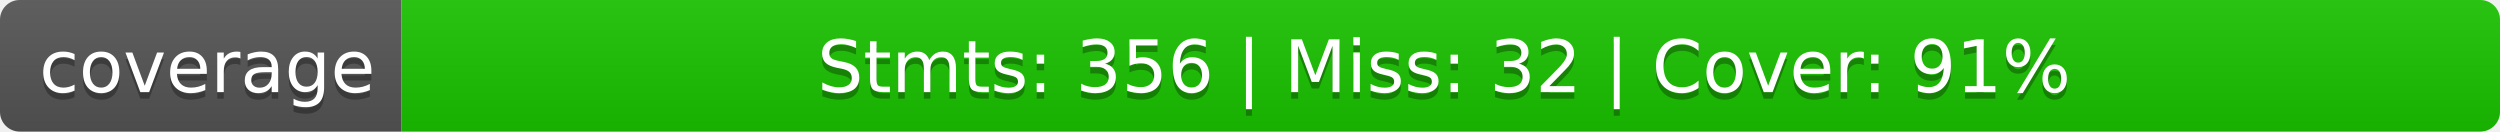
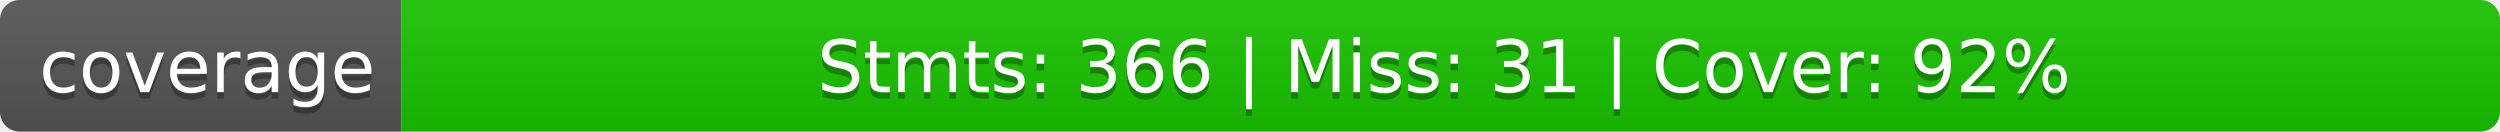
<svg xmlns="http://www.w3.org/2000/svg" width="380" height="20">
  <linearGradient id="b" x2="0" y2="100%">
    <stop offset="0" stop-color="#bbb" stop-opacity=".1" />
    <stop offset="1" stop-opacity=".1" />
  </linearGradient>
  <clipPath id="a">
    <rect width="380" height="20" rx="3" fill="#fff" />
  </clipPath>
  <g clip-path="url(#a)">
    <path fill="#555" d="M0 0h61v20H0z" />
    <path fill="#1ac400" d="M61 0h319v20H61z" />
    <path fill="url(#b)" d="M0 0h380v20H0z" />
  </g>
  <g fill="#fff" text-anchor="middle" font-family="DejaVu Sans,Verdana,Geneva,sans-serif" font-size="110">
    <text x="315" y="150" fill="#010101" fill-opacity=".3" transform="scale(.1)" textLength="510">coverage</text>
    <text x="315" y="140" transform="scale(.1)" textLength="510">coverage</text>
-     <text x="2195" y="150" fill="#010101" fill-opacity=".3" transform="scale(.1)" textLength="3090">Stmts: 356 | Miss: 32 | Cover: 91%</text>
-     <text x="2195" y="140" transform="scale(.1)" textLength="3090">Stmts: 356 | Miss: 32 | Cover: 91%</text>
+     <text x="2195" y="150" fill="#010101" fill-opacity=".3" transform="scale(.1)" textLength="3090">Stmts: 366 | Miss: 31 | Cover: 92%</text>
+     <text x="2195" y="140" transform="scale(.1)" textLength="3090">Stmts: 366 | Miss: 31 | Cover: 92%</text>
  </g>
</svg>
